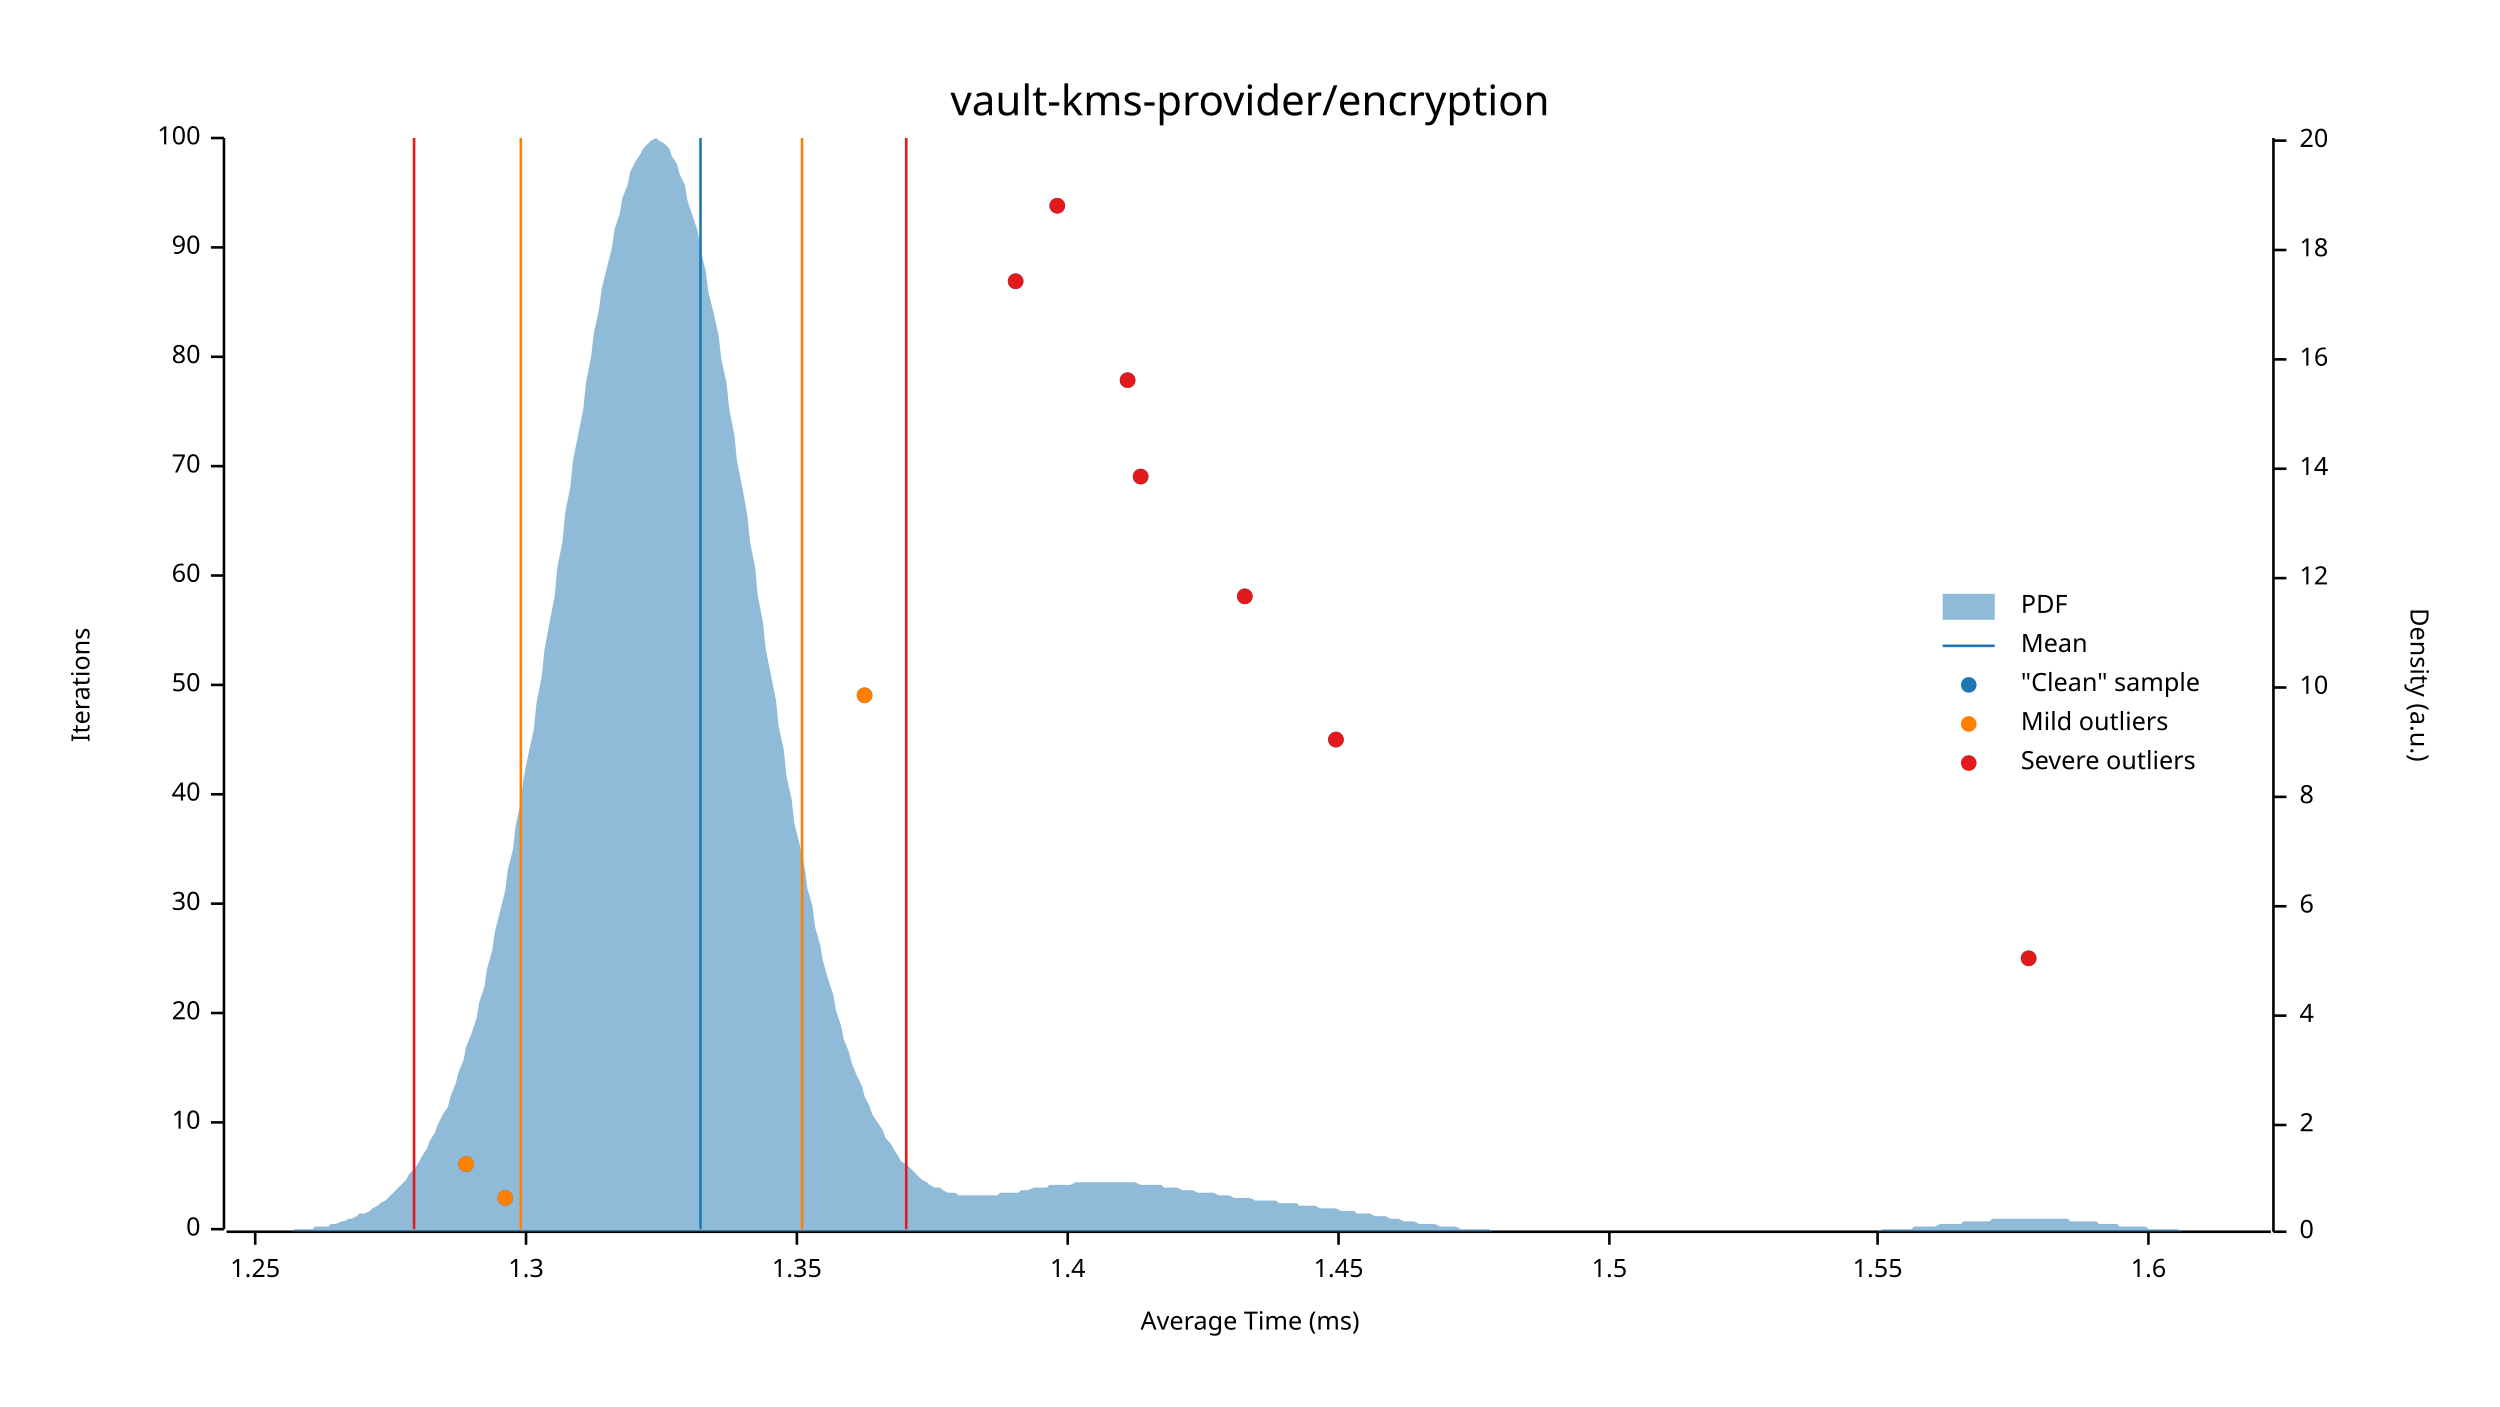
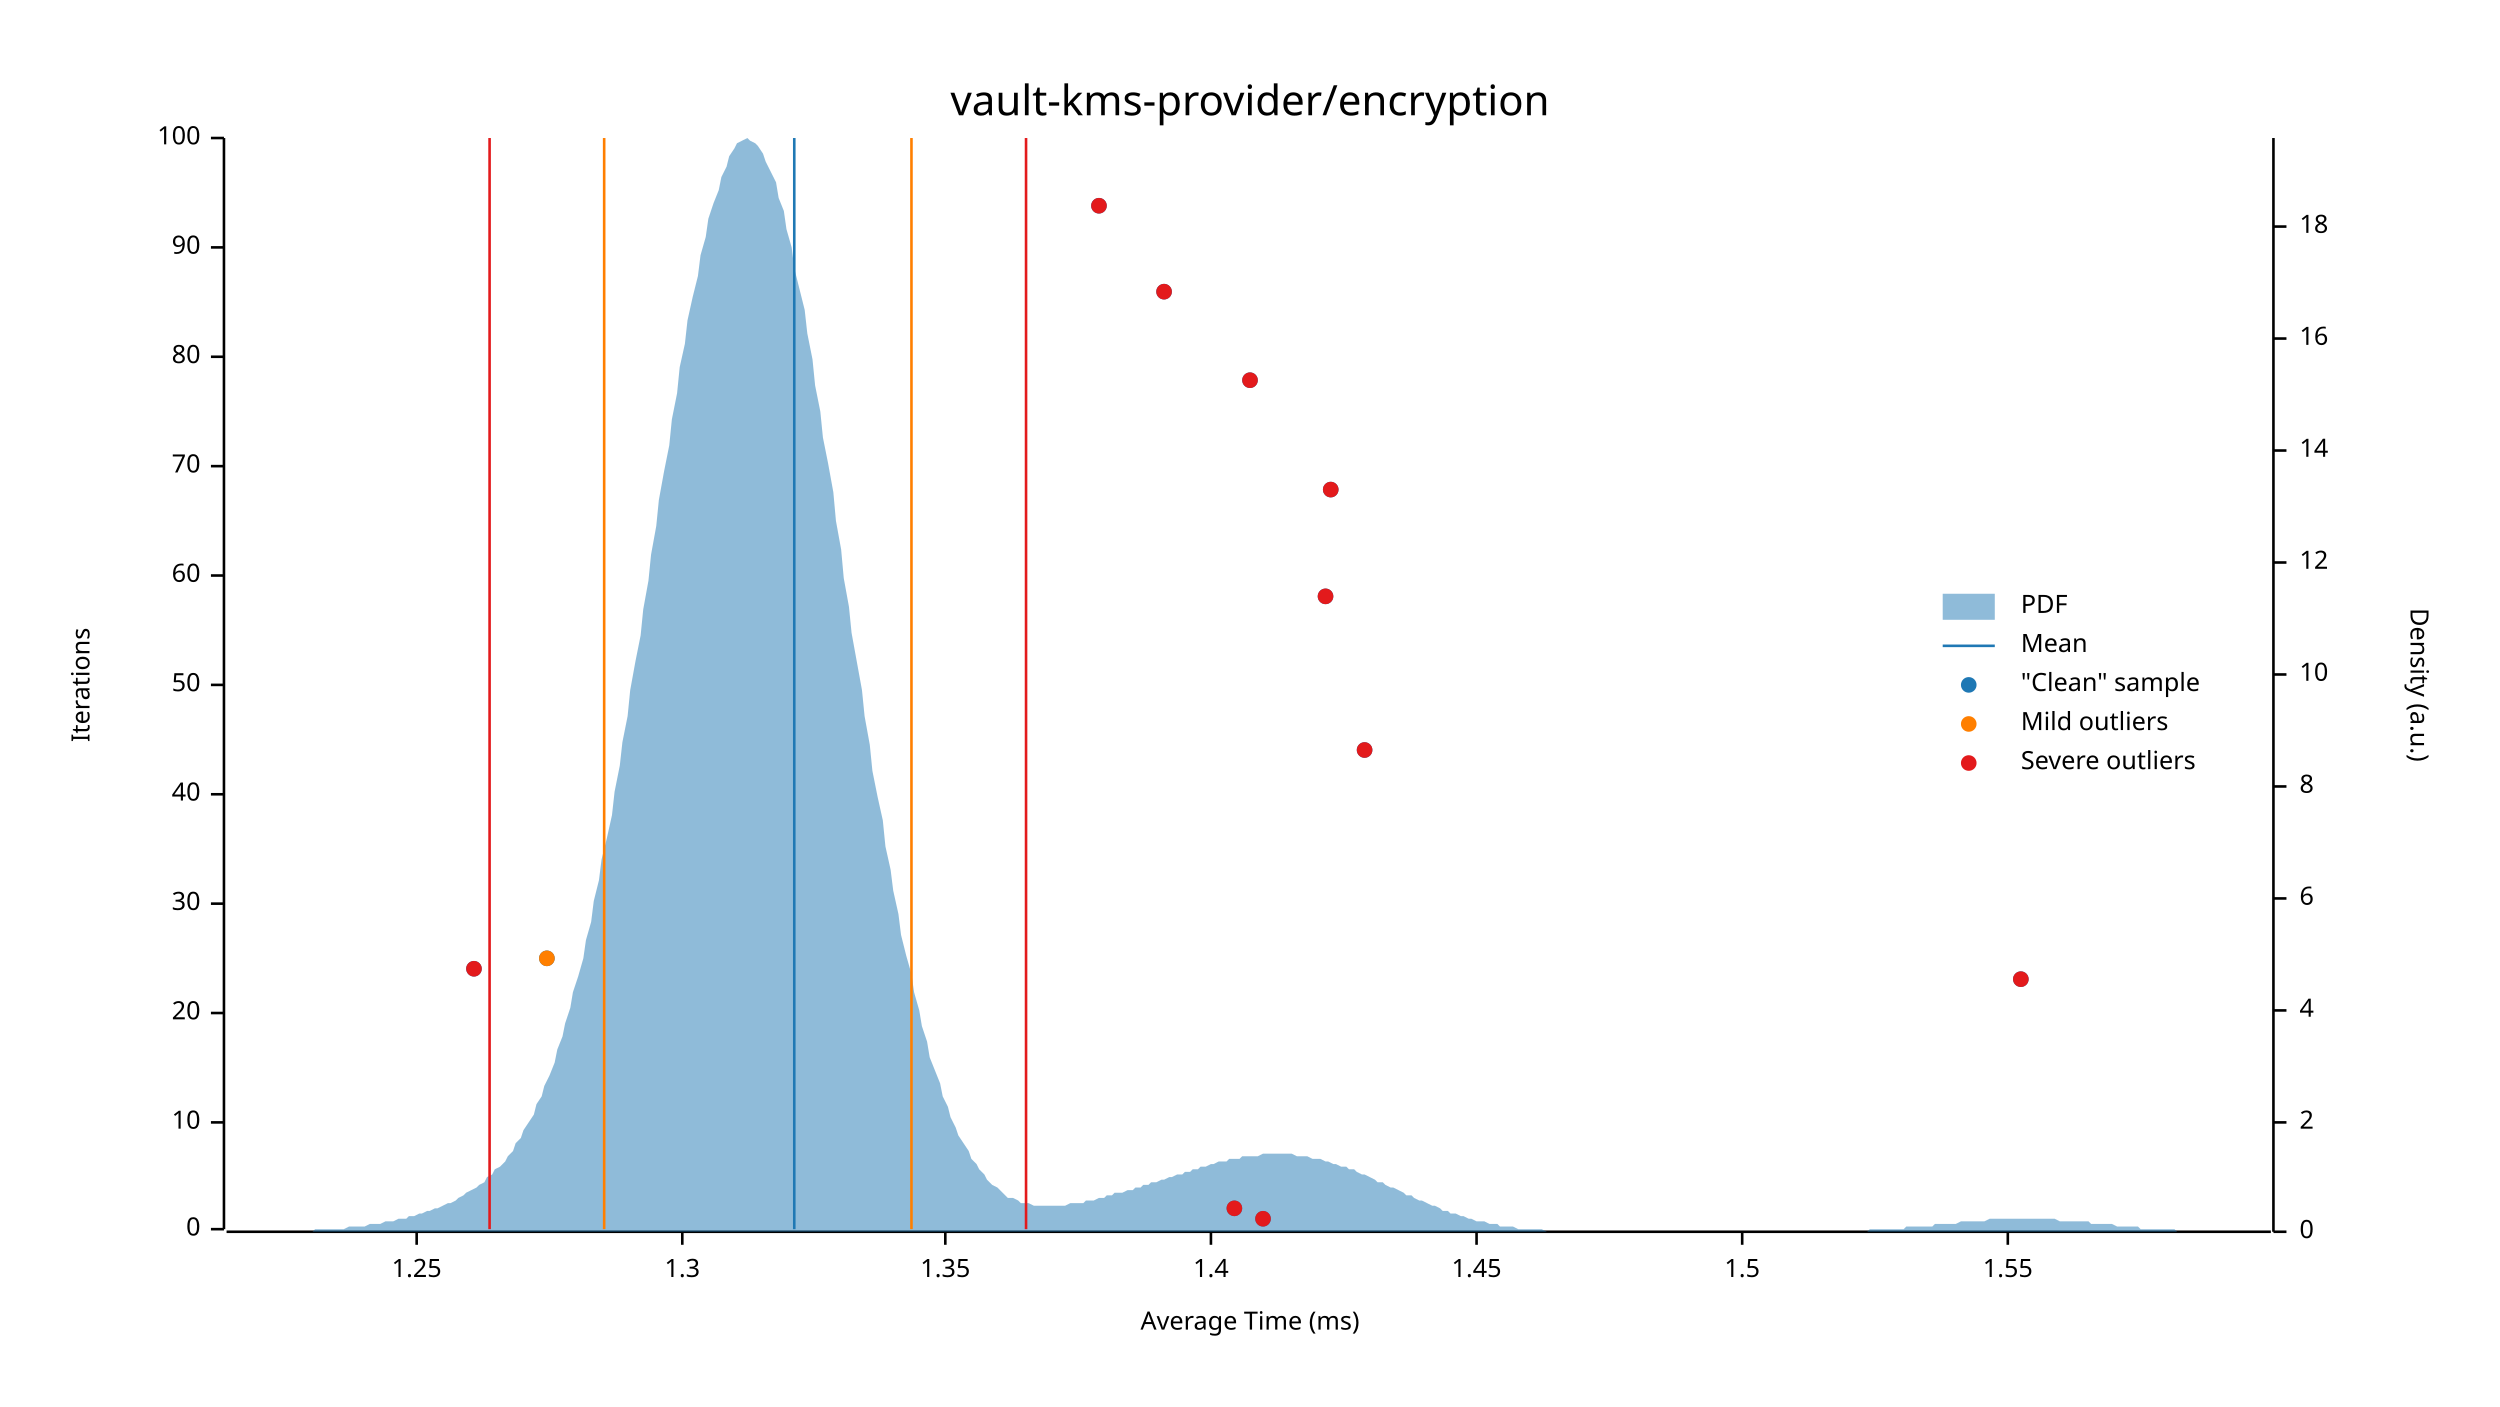
<svg xmlns="http://www.w3.org/2000/svg" width="960" height="540" viewBox="0 0 960 540">
  <text x="480" y="32" dy="0.76em" text-anchor="middle" font-family="sans-serif" font-size="16.129" opacity="1" fill="#000000">
vault-kms-provider/encryption
</text>
  <text x="27" y="263" dy="0.76em" text-anchor="middle" font-family="sans-serif" font-size="9.677" opacity="1" fill="#000000" transform="rotate(270, 27, 263)">
Iterations
</text>
  <text x="480" y="513" dy="-0.5ex" text-anchor="middle" font-family="sans-serif" font-size="9.677" opacity="1" fill="#000000">
Average Time (ms)
</text>
  <polyline fill="none" opacity="1" stroke="#000000" stroke-width="1" points="86,53 86,472 " />
  <text x="77" y="472" dy="0.5ex" text-anchor="end" font-family="sans-serif" font-size="9.677" opacity="1" fill="#000000">
0
</text>
  <polyline fill="none" opacity="1" stroke="#000000" stroke-width="1" points="81,472 86,472 " />
  <text x="77" y="431" dy="0.5ex" text-anchor="end" font-family="sans-serif" font-size="9.677" opacity="1" fill="#000000">
10
</text>
  <polyline fill="none" opacity="1" stroke="#000000" stroke-width="1" points="81,431 86,431 " />
  <text x="77" y="389" dy="0.5ex" text-anchor="end" font-family="sans-serif" font-size="9.677" opacity="1" fill="#000000">
20
</text>
  <polyline fill="none" opacity="1" stroke="#000000" stroke-width="1" points="81,389 86,389 " />
  <text x="77" y="347" dy="0.5ex" text-anchor="end" font-family="sans-serif" font-size="9.677" opacity="1" fill="#000000">
30
</text>
  <polyline fill="none" opacity="1" stroke="#000000" stroke-width="1" points="81,347 86,347 " />
  <text x="77" y="305" dy="0.5ex" text-anchor="end" font-family="sans-serif" font-size="9.677" opacity="1" fill="#000000">
40
</text>
  <polyline fill="none" opacity="1" stroke="#000000" stroke-width="1" points="81,305 86,305 " />
  <text x="77" y="263" dy="0.5ex" text-anchor="end" font-family="sans-serif" font-size="9.677" opacity="1" fill="#000000">
50
</text>
  <polyline fill="none" opacity="1" stroke="#000000" stroke-width="1" points="81,263 86,263 " />
  <text x="77" y="221" dy="0.5ex" text-anchor="end" font-family="sans-serif" font-size="9.677" opacity="1" fill="#000000">
60
</text>
  <polyline fill="none" opacity="1" stroke="#000000" stroke-width="1" points="81,221 86,221 " />
  <text x="77" y="179" dy="0.5ex" text-anchor="end" font-family="sans-serif" font-size="9.677" opacity="1" fill="#000000">
70
</text>
  <polyline fill="none" opacity="1" stroke="#000000" stroke-width="1" points="81,179 86,179 " />
  <text x="77" y="137" dy="0.5ex" text-anchor="end" font-family="sans-serif" font-size="9.677" opacity="1" fill="#000000">
80
</text>
  <polyline fill="none" opacity="1" stroke="#000000" stroke-width="1" points="81,137 86,137 " />
  <text x="77" y="95" dy="0.5ex" text-anchor="end" font-family="sans-serif" font-size="9.677" opacity="1" fill="#000000">
90
</text>
  <polyline fill="none" opacity="1" stroke="#000000" stroke-width="1" points="81,95 86,95 " />
  <text x="77" y="53" dy="0.5ex" text-anchor="end" font-family="sans-serif" font-size="9.677" opacity="1" fill="#000000">
100
</text>
  <polyline fill="none" opacity="1" stroke="#000000" stroke-width="1" points="81,53 86,53 " />
  <polyline fill="none" opacity="1" stroke="#000000" stroke-width="1" points="87,473 872,473 " />
-   <text x="98" y="483" dy="0.76em" text-anchor="middle" font-family="sans-serif" font-size="9.677" opacity="1" fill="#000000">
+   <text x="160" y="483" dy="0.76em" text-anchor="middle" font-family="sans-serif" font-size="9.677" opacity="1" fill="#000000">
1.25
</text>
-   <polyline fill="none" opacity="1" stroke="#000000" stroke-width="1" points="98,473 98,478 " />
-   <text x="202" y="483" dy="0.76em" text-anchor="middle" font-family="sans-serif" font-size="9.677" opacity="1" fill="#000000">
+   <polyline fill="none" opacity="1" stroke="#000000" stroke-width="1" points="160,473 160,478 " />
+   <text x="262" y="483" dy="0.76em" text-anchor="middle" font-family="sans-serif" font-size="9.677" opacity="1" fill="#000000">
1.3
</text>
-   <polyline fill="none" opacity="1" stroke="#000000" stroke-width="1" points="202,473 202,478 " />
-   <text x="306" y="483" dy="0.76em" text-anchor="middle" font-family="sans-serif" font-size="9.677" opacity="1" fill="#000000">
+   <polyline fill="none" opacity="1" stroke="#000000" stroke-width="1" points="262,473 262,478 " />
+   <text x="363" y="483" dy="0.76em" text-anchor="middle" font-family="sans-serif" font-size="9.677" opacity="1" fill="#000000">
1.35
</text>
-   <polyline fill="none" opacity="1" stroke="#000000" stroke-width="1" points="306,473 306,478 " />
-   <text x="410" y="483" dy="0.76em" text-anchor="middle" font-family="sans-serif" font-size="9.677" opacity="1" fill="#000000">
+   <polyline fill="none" opacity="1" stroke="#000000" stroke-width="1" points="363,473 363,478 " />
+   <text x="465" y="483" dy="0.76em" text-anchor="middle" font-family="sans-serif" font-size="9.677" opacity="1" fill="#000000">
1.4
</text>
-   <polyline fill="none" opacity="1" stroke="#000000" stroke-width="1" points="410,473 410,478 " />
-   <text x="514" y="483" dy="0.76em" text-anchor="middle" font-family="sans-serif" font-size="9.677" opacity="1" fill="#000000">
+   <polyline fill="none" opacity="1" stroke="#000000" stroke-width="1" points="465,473 465,478 " />
+   <text x="567" y="483" dy="0.76em" text-anchor="middle" font-family="sans-serif" font-size="9.677" opacity="1" fill="#000000">
1.45
</text>
-   <polyline fill="none" opacity="1" stroke="#000000" stroke-width="1" points="514,473 514,478 " />
-   <text x="618" y="483" dy="0.76em" text-anchor="middle" font-family="sans-serif" font-size="9.677" opacity="1" fill="#000000">
+   <polyline fill="none" opacity="1" stroke="#000000" stroke-width="1" points="567,473 567,478 " />
+   <text x="669" y="483" dy="0.76em" text-anchor="middle" font-family="sans-serif" font-size="9.677" opacity="1" fill="#000000">
1.5
</text>
-   <polyline fill="none" opacity="1" stroke="#000000" stroke-width="1" points="618,473 618,478 " />
-   <text x="721" y="483" dy="0.76em" text-anchor="middle" font-family="sans-serif" font-size="9.677" opacity="1" fill="#000000">
+   <polyline fill="none" opacity="1" stroke="#000000" stroke-width="1" points="669,473 669,478 " />
+   <text x="771" y="483" dy="0.76em" text-anchor="middle" font-family="sans-serif" font-size="9.677" opacity="1" fill="#000000">
1.55
</text>
-   <polyline fill="none" opacity="1" stroke="#000000" stroke-width="1" points="721,473 721,478 " />
-   <text x="825" y="483" dy="0.76em" text-anchor="middle" font-family="sans-serif" font-size="9.677" opacity="1" fill="#000000">
- 1.6
- </text>
-   <polyline fill="none" opacity="1" stroke="#000000" stroke-width="1" points="825,473 825,478 " />
+   <polyline fill="none" opacity="1" stroke="#000000" stroke-width="1" points="771,473 771,478 " />
  <text x="933" y="263" dy="0.76em" text-anchor="middle" font-family="sans-serif" font-size="9.677" opacity="1" fill="#000000" transform="rotate(90, 933, 263)">
Density (a.u.)
</text>
  <polyline fill="none" opacity="1" stroke="#000000" stroke-width="1" points="873,53 873,473 " />
  <text x="883" y="473" dy="0.5ex" text-anchor="start" font-family="sans-serif" font-size="9.677" opacity="1" fill="#000000">
0
</text>
  <polyline fill="none" opacity="1" stroke="#000000" stroke-width="1" points="873,473 878,473 " />
-   <text x="883" y="432" dy="0.5ex" text-anchor="start" font-family="sans-serif" font-size="9.677" opacity="1" fill="#000000">
+   <text x="883" y="431" dy="0.5ex" text-anchor="start" font-family="sans-serif" font-size="9.677" opacity="1" fill="#000000">
2
</text>
-   <polyline fill="none" opacity="1" stroke="#000000" stroke-width="1" points="873,432 878,432 " />
-   <text x="883" y="390" dy="0.5ex" text-anchor="start" font-family="sans-serif" font-size="9.677" opacity="1" fill="#000000">
+   <polyline fill="none" opacity="1" stroke="#000000" stroke-width="1" points="873,431 878,431 " />
+   <text x="883" y="388" dy="0.5ex" text-anchor="start" font-family="sans-serif" font-size="9.677" opacity="1" fill="#000000">
4
</text>
-   <polyline fill="none" opacity="1" stroke="#000000" stroke-width="1" points="873,390 878,390 " />
-   <text x="883" y="348" dy="0.5ex" text-anchor="start" font-family="sans-serif" font-size="9.677" opacity="1" fill="#000000">
+   <polyline fill="none" opacity="1" stroke="#000000" stroke-width="1" points="873,388 878,388 " />
+   <text x="883" y="345" dy="0.5ex" text-anchor="start" font-family="sans-serif" font-size="9.677" opacity="1" fill="#000000">
6
</text>
-   <polyline fill="none" opacity="1" stroke="#000000" stroke-width="1" points="873,348 878,348 " />
-   <text x="883" y="306" dy="0.5ex" text-anchor="start" font-family="sans-serif" font-size="9.677" opacity="1" fill="#000000">
+   <polyline fill="none" opacity="1" stroke="#000000" stroke-width="1" points="873,345 878,345 " />
+   <text x="883" y="302" dy="0.5ex" text-anchor="start" font-family="sans-serif" font-size="9.677" opacity="1" fill="#000000">
8
</text>
-   <polyline fill="none" opacity="1" stroke="#000000" stroke-width="1" points="873,306 878,306 " />
-   <text x="883" y="264" dy="0.5ex" text-anchor="start" font-family="sans-serif" font-size="9.677" opacity="1" fill="#000000">
+   <polyline fill="none" opacity="1" stroke="#000000" stroke-width="1" points="873,302 878,302 " />
+   <text x="883" y="259" dy="0.5ex" text-anchor="start" font-family="sans-serif" font-size="9.677" opacity="1" fill="#000000">
10
</text>
-   <polyline fill="none" opacity="1" stroke="#000000" stroke-width="1" points="873,264 878,264 " />
-   <text x="883" y="222" dy="0.5ex" text-anchor="start" font-family="sans-serif" font-size="9.677" opacity="1" fill="#000000">
+   <polyline fill="none" opacity="1" stroke="#000000" stroke-width="1" points="873,259 878,259 " />
+   <text x="883" y="216" dy="0.5ex" text-anchor="start" font-family="sans-serif" font-size="9.677" opacity="1" fill="#000000">
12
</text>
-   <polyline fill="none" opacity="1" stroke="#000000" stroke-width="1" points="873,222 878,222 " />
-   <text x="883" y="180" dy="0.5ex" text-anchor="start" font-family="sans-serif" font-size="9.677" opacity="1" fill="#000000">
+   <polyline fill="none" opacity="1" stroke="#000000" stroke-width="1" points="873,216 878,216 " />
+   <text x="883" y="173" dy="0.5ex" text-anchor="start" font-family="sans-serif" font-size="9.677" opacity="1" fill="#000000">
14
</text>
-   <polyline fill="none" opacity="1" stroke="#000000" stroke-width="1" points="873,180 878,180 " />
-   <text x="883" y="138" dy="0.5ex" text-anchor="start" font-family="sans-serif" font-size="9.677" opacity="1" fill="#000000">
+   <polyline fill="none" opacity="1" stroke="#000000" stroke-width="1" points="873,173 878,173 " />
+   <text x="883" y="130" dy="0.5ex" text-anchor="start" font-family="sans-serif" font-size="9.677" opacity="1" fill="#000000">
16
</text>
-   <polyline fill="none" opacity="1" stroke="#000000" stroke-width="1" points="873,138 878,138 " />
-   <text x="883" y="96" dy="0.5ex" text-anchor="start" font-family="sans-serif" font-size="9.677" opacity="1" fill="#000000">
+   <polyline fill="none" opacity="1" stroke="#000000" stroke-width="1" points="873,130 878,130 " />
+   <text x="883" y="87" dy="0.5ex" text-anchor="start" font-family="sans-serif" font-size="9.677" opacity="1" fill="#000000">
18
</text>
-   <polyline fill="none" opacity="1" stroke="#000000" stroke-width="1" points="873,96 878,96 " />
-   <text x="883" y="54" dy="0.5ex" text-anchor="start" font-family="sans-serif" font-size="9.677" opacity="1" fill="#000000">
- 20
- </text>
-   <polyline fill="none" opacity="1" stroke="#000000" stroke-width="1" points="873,54 878,54 " />
-   <polygon opacity="0.5" fill="#1F78B4" points="87,473 88,473 90,473 91,473 93,473 94,473 96,473 98,473 99,473 101,473 102,473 104,473 105,473 107,473 109,473 110,473 112,473 113,472 115,472 116,472 118,472 120,472 121,471 123,471 124,471 126,471 127,470 129,470 131,469 132,469 134,468 135,468 137,467 138,466 140,466 142,465 143,464 145,463 146,462 148,461 150,459 151,458 153,456 154,455 156,453 157,451 159,449 161,446 162,444 164,441 165,438 167,435 168,432 170,428 172,425 173,421 175,416 176,412 178,407 179,402 181,397 183,391 184,385 186,379 187,372 189,365 190,358 192,350 194,342 195,334 197,326 198,317 200,308 201,299 203,289 205,280 206,270 208,260 209,250 211,239 213,229 214,218 216,208 217,197 219,187 220,177 222,167 224,157 225,147 227,137 228,128 230,119 231,111 233,103 235,95 236,88 238,82 239,76 241,71 242,66 244,62 246,59 247,57 249,55 250,54 252,53 253,54 255,55 257,57 258,60 260,63 261,67 263,71 264,77 266,83 268,89 269,96 271,104 272,112 274,120 276,129 277,138 279,147 280,157 282,167 283,177 285,187 287,198 288,208 290,218 291,229 293,239 294,249 296,259 298,269 299,279 301,288 302,298 304,307 305,316 307,324 309,333 310,341 312,348 313,356 315,363 316,369 318,376 320,382 321,388 323,394 324,399 326,404 327,408 329,413 331,417 332,421 334,425 335,428 337,431 339,434 340,437 342,439 343,441 345,444 346,446 348,447 350,449 351,450 353,452 354,453 356,454 357,455 359,456 361,456 362,457 364,458 365,458 367,458 368,459 370,459 372,459 373,459 375,459 376,459 378,459 379,459 381,459 383,459 384,458 386,458 387,458 389,458 391,458 392,457 394,457 395,457 397,456 398,456 400,456 402,456 403,455 405,455 406,455 408,455 409,455 411,455 413,454 414,454 416,454 417,454 419,454 420,454 422,454 424,454 425,454 427,454 428,454 430,454 431,454 433,454 435,454 436,454 438,455 439,455 441,455 442,455 444,455 446,455 447,456 449,456 450,456 452,456 454,457 455,457 457,457 458,457 460,458 461,458 463,458 465,458 466,458 468,459 469,459 471,459 472,459 474,460 476,460 477,460 479,460 480,460 482,461 483,461 485,461 487,461 488,461 490,461 491,462 493,462 494,462 496,462 498,462 499,463 501,463 502,463 504,463 505,463 507,464 509,464 510,464 512,464 513,464 515,465 517,465 518,465 520,465 521,466 523,466 524,466 526,466 528,467 529,467 531,467 532,467 534,468 535,468 537,468 539,469 540,469 542,469 543,469 545,470 546,470 548,470 550,470 551,470 553,471 554,471 556,471 557,471 559,471 561,472 562,472 564,472 565,472 567,472 568,472 570,472 572,472 573,473 575,473 576,473 578,473 580,473 581,473 583,473 584,473 586,473 587,473 589,473 591,473 592,473 594,473 595,473 597,473 598,473 600,473 602,473 603,473 605,473 606,473 608,473 609,473 611,473 613,473 614,473 616,473 617,473 619,473 620,473 622,473 624,473 625,473 627,473 628,473 630,473 632,473 633,473 635,473 636,473 638,473 639,473 641,473 643,473 644,473 646,473 647,473 649,473 650,473 652,473 654,473 655,473 657,473 658,473 660,473 661,473 663,473 665,473 666,473 668,473 669,473 671,473 672,473 674,473 676,473 677,473 679,473 680,473 682,473 683,473 685,473 687,473 688,473 690,473 691,473 693,473 695,473 696,473 698,473 699,473 701,473 702,473 704,473 706,473 707,473 709,473 710,473 712,473 713,473 715,473 717,473 718,473 720,473 721,473 723,472 724,472 726,472 728,472 729,472 731,472 732,472 734,472 735,471 737,471 739,471 740,471 742,471 743,471 745,470 746,470 748,470 750,470 751,470 753,470 754,469 756,469 758,469 759,469 761,469 762,469 764,469 765,468 767,468 769,468 770,468 772,468 773,468 775,468 776,468 778,468 780,468 781,468 783,468 784,468 786,468 787,468 789,468 791,468 792,468 794,468 795,469 797,469 798,469 800,469 802,469 803,469 805,469 806,470 808,470 809,470 811,470 813,470 814,471 816,471 817,471 819,471 821,471 822,471 824,471 825,472 827,472 828,472 830,472 832,472 833,472 835,472 836,472 838,473 839,473 841,473 843,473 844,473 846,473 847,473 849,473 850,473 852,473 854,473 855,473 857,473 858,473 860,473 861,473 863,473 865,473 866,473 868,473 869,473 871,473 873,473 873,473 87,473 " />
-   <polyline fill="none" opacity="1" stroke="#1F78B4" stroke-width="1" points="269,472 269,53 " />
-   <polyline fill="none" opacity="1" stroke="#FF7F00" stroke-width="1" points="200,472 200,53 " />
-   <polyline fill="none" opacity="1" stroke="#FF7F00" stroke-width="1" points="308,472 308,53 " />
-   <polyline fill="none" opacity="1" stroke="#E31A1C" stroke-width="1" points="159,472 159,53 " />
-   <polyline fill="none" opacity="1" stroke="#E31A1C" stroke-width="1" points="348,472 348,53 " />
-   <circle cx="194" cy="460" r="3" opacity="1" fill="#1F78B4" stroke="none" stroke-width="1" />
-   <circle cx="179" cy="447" r="3" opacity="1" fill="#1F78B4" stroke="none" stroke-width="1" />
-   <circle cx="779" cy="368" r="3" opacity="1" fill="#1F78B4" stroke="none" stroke-width="1" />
-   <circle cx="513" cy="284" r="3" opacity="1" fill="#1F78B4" stroke="none" stroke-width="1" />
-   <circle cx="332" cy="267" r="3" opacity="1" fill="#1F78B4" stroke="none" stroke-width="1" />
-   <circle cx="478" cy="229" r="3" opacity="1" fill="#1F78B4" stroke="none" stroke-width="1" />
-   <circle cx="438" cy="183" r="3" opacity="1" fill="#1F78B4" stroke="none" stroke-width="1" />
-   <circle cx="433" cy="146" r="3" opacity="1" fill="#1F78B4" stroke="none" stroke-width="1" />
-   <circle cx="390" cy="108" r="3" opacity="1" fill="#1F78B4" stroke="none" stroke-width="1" />
-   <circle cx="406" cy="79" r="3" opacity="1" fill="#1F78B4" stroke="none" stroke-width="1" />
-   <circle cx="194" cy="460" r="3" opacity="1" fill="#FF7F00" stroke="none" stroke-width="1" />
-   <circle cx="179" cy="447" r="3" opacity="1" fill="#FF7F00" stroke="none" stroke-width="1" />
-   <circle cx="332" cy="267" r="3" opacity="1" fill="#FF7F00" stroke="none" stroke-width="1" />
-   <circle cx="779" cy="368" r="3" opacity="1" fill="#E31A1C" stroke="none" stroke-width="1" />
-   <circle cx="513" cy="284" r="3" opacity="1" fill="#E31A1C" stroke="none" stroke-width="1" />
-   <circle cx="478" cy="229" r="3" opacity="1" fill="#E31A1C" stroke="none" stroke-width="1" />
-   <circle cx="438" cy="183" r="3" opacity="1" fill="#E31A1C" stroke="none" stroke-width="1" />
-   <circle cx="433" cy="146" r="3" opacity="1" fill="#E31A1C" stroke="none" stroke-width="1" />
-   <circle cx="390" cy="108" r="3" opacity="1" fill="#E31A1C" stroke="none" stroke-width="1" />
-   <circle cx="406" cy="79" r="3" opacity="1" fill="#E31A1C" stroke="none" stroke-width="1" />
+   <polyline fill="none" opacity="1" stroke="#000000" stroke-width="1" points="873,87 878,87 " />
+   <polygon opacity="0.5" fill="#1F78B4" points="87,473 88,473 90,473 91,473 93,473 94,473 96,473 98,473 99,473 101,473 102,473 104,473 105,473 107,473 109,473 110,473 112,473 113,473 115,473 116,473 118,473 120,473 121,472 123,472 124,472 126,472 127,472 129,472 131,472 132,472 134,471 135,471 137,471 138,471 140,471 142,470 143,470 145,470 146,470 148,469 150,469 151,469 153,468 154,468 156,468 157,467 159,467 161,466 162,466 164,465 165,465 167,464 168,464 170,463 172,462 173,462 175,461 176,460 178,459 179,458 181,457 183,456 184,455 186,454 187,452 189,451 190,449 192,448 194,446 195,444 197,442 198,439 200,437 201,434 203,431 205,428 206,424 208,421 209,417 211,413 213,408 214,403 216,398 217,393 219,387 220,381 222,375 224,368 225,361 227,354 228,346 230,338 231,330 233,322 235,313 236,304 238,294 239,285 241,275 242,265 244,254 246,244 247,234 249,223 250,213 252,202 253,192 255,181 257,171 258,161 260,151 261,141 263,132 264,123 266,114 268,106 269,98 271,91 272,84 274,78 276,73 277,68 279,64 280,60 282,57 283,55 285,54 287,53 288,54 290,55 291,56 293,59 294,62 296,66 298,70 299,76 301,81 302,88 304,95 305,103 307,111 309,119 310,128 312,138 313,148 315,158 316,168 318,178 320,189 321,200 323,211 324,222 326,233 327,243 329,254 331,265 332,275 334,286 335,296 337,306 339,315 340,325 342,334 343,342 345,351 346,359 348,367 350,374 351,381 353,388 354,394 356,400 357,406 359,411 361,416 362,421 364,425 365,429 367,433 368,436 370,439 372,442 373,445 375,447 376,449 378,451 379,453 381,455 383,456 384,457 386,459 387,460 389,460 391,461 392,462 394,462 395,462 397,463 398,463 400,463 402,463 403,463 405,463 406,463 408,463 409,463 411,462 413,462 414,462 416,462 417,461 419,461 420,461 422,460 424,460 425,459 427,459 428,458 430,458 431,458 433,457 435,457 436,456 438,456 439,455 441,455 442,454 444,454 446,453 447,453 449,452 450,452 452,451 454,451 455,450 457,450 458,449 460,449 461,448 463,448 465,447 466,447 468,446 469,446 471,446 472,445 474,445 476,445 477,444 479,444 480,444 482,444 483,444 485,443 487,443 488,443 490,443 491,443 493,443 494,443 496,443 498,444 499,444 501,444 502,444 504,445 505,445 507,445 509,446 510,446 512,447 513,447 515,448 517,448 518,449 520,449 521,450 523,451 524,451 526,452 528,453 529,454 531,454 532,455 534,456 535,456 537,457 539,458 540,459 542,459 543,460 545,461 546,461 548,462 550,463 551,463 553,464 554,465 556,465 557,466 559,466 561,467 562,467 564,468 565,468 567,469 568,469 570,469 572,470 573,470 575,470 576,471 578,471 580,471 581,471 583,472 584,472 586,472 587,472 589,472 591,472 592,472 594,473 595,473 597,473 598,473 600,473 602,473 603,473 605,473 606,473 608,473 609,473 611,473 613,473 614,473 616,473 617,473 619,473 620,473 622,473 624,473 625,473 627,473 628,473 630,473 632,473 633,473 635,473 636,473 638,473 639,473 641,473 643,473 644,473 646,473 647,473 649,473 650,473 652,473 654,473 655,473 657,473 658,473 660,473 661,473 663,473 665,473 666,473 668,473 669,473 671,473 672,473 674,473 676,473 677,473 679,473 680,473 682,473 683,473 685,473 687,473 688,473 690,473 691,473 693,473 695,473 696,473 698,473 699,473 701,473 702,473 704,473 706,473 707,473 709,473 710,473 712,473 713,473 715,473 717,473 718,472 720,472 721,472 723,472 724,472 726,472 728,472 729,472 731,472 732,471 734,471 735,471 737,471 739,471 740,471 742,471 743,470 745,470 746,470 748,470 750,470 751,470 753,469 754,469 756,469 758,469 759,469 761,469 762,469 764,468 765,468 767,468 769,468 770,468 772,468 773,468 775,468 776,468 778,468 780,468 781,468 783,468 784,468 786,468 787,468 789,468 791,469 792,469 794,469 795,469 797,469 798,469 800,469 802,469 803,470 805,470 806,470 808,470 809,470 811,470 813,471 814,471 816,471 817,471 819,471 821,471 822,472 824,472 825,472 827,472 828,472 830,472 832,472 833,472 835,472 836,473 838,473 839,473 841,473 843,473 844,473 846,473 847,473 849,473 850,473 852,473 854,473 855,473 857,473 858,473 860,473 861,473 863,473 865,473 866,473 868,473 869,473 871,473 873,473 873,473 87,473 " />
+   <polyline fill="none" opacity="1" stroke="#1F78B4" stroke-width="1" points="305,472 305,53 " />
+   <polyline fill="none" opacity="1" stroke="#FF7F00" stroke-width="1" points="232,472 232,53 " />
+   <polyline fill="none" opacity="1" stroke="#FF7F00" stroke-width="1" points="350,472 350,53 " />
+   <polyline fill="none" opacity="1" stroke="#E31A1C" stroke-width="1" points="188,472 188,53 " />
+   <polyline fill="none" opacity="1" stroke="#E31A1C" stroke-width="1" points="394,472 394,53 " />
+   <circle cx="485" cy="468" r="3" opacity="1" fill="#1F78B4" stroke="none" stroke-width="1" />
+   <circle cx="474" cy="464" r="3" opacity="1" fill="#1F78B4" stroke="none" stroke-width="1" />
+   <circle cx="776" cy="376" r="3" opacity="1" fill="#1F78B4" stroke="none" stroke-width="1" />
+   <circle cx="182" cy="372" r="3" opacity="1" fill="#1F78B4" stroke="none" stroke-width="1" />
+   <circle cx="210" cy="368" r="3" opacity="1" fill="#1F78B4" stroke="none" stroke-width="1" />
+   <circle cx="524" cy="288" r="3" opacity="1" fill="#1F78B4" stroke="none" stroke-width="1" />
+   <circle cx="509" cy="229" r="3" opacity="1" fill="#1F78B4" stroke="none" stroke-width="1" />
+   <circle cx="511" cy="188" r="3" opacity="1" fill="#1F78B4" stroke="none" stroke-width="1" />
+   <circle cx="480" cy="146" r="3" opacity="1" fill="#1F78B4" stroke="none" stroke-width="1" />
+   <circle cx="447" cy="112" r="3" opacity="1" fill="#1F78B4" stroke="none" stroke-width="1" />
+   <circle cx="422" cy="79" r="3" opacity="1" fill="#1F78B4" stroke="none" stroke-width="1" />
+   <circle cx="210" cy="368" r="3" opacity="1" fill="#FF7F00" stroke="none" stroke-width="1" />
+   <circle cx="485" cy="468" r="3" opacity="1" fill="#E31A1C" stroke="none" stroke-width="1" />
+   <circle cx="474" cy="464" r="3" opacity="1" fill="#E31A1C" stroke="none" stroke-width="1" />
+   <circle cx="776" cy="376" r="3" opacity="1" fill="#E31A1C" stroke="none" stroke-width="1" />
+   <circle cx="182" cy="372" r="3" opacity="1" fill="#E31A1C" stroke="none" stroke-width="1" />
+   <circle cx="524" cy="288" r="3" opacity="1" fill="#E31A1C" stroke="none" stroke-width="1" />
+   <circle cx="509" cy="229" r="3" opacity="1" fill="#E31A1C" stroke="none" stroke-width="1" />
+   <circle cx="511" cy="188" r="3" opacity="1" fill="#E31A1C" stroke="none" stroke-width="1" />
+   <circle cx="480" cy="146" r="3" opacity="1" fill="#E31A1C" stroke="none" stroke-width="1" />
+   <circle cx="447" cy="112" r="3" opacity="1" fill="#E31A1C" stroke="none" stroke-width="1" />
+   <circle cx="422" cy="79" r="3" opacity="1" fill="#E31A1C" stroke="none" stroke-width="1" />
  <text x="776" y="228" dy="0.76em" text-anchor="start" font-family="sans-serif" font-size="9.677" opacity="1" fill="#000000">
PDF
</text>
  <text x="776" y="243" dy="0.76em" text-anchor="start" font-family="sans-serif" font-size="9.677" opacity="1" fill="#000000">
Mean
</text>
  <text x="776" y="258" dy="0.76em" text-anchor="start" font-family="sans-serif" font-size="9.677" opacity="1" fill="#000000">
"Clean" sample
</text>
  <text x="776" y="273" dy="0.76em" text-anchor="start" font-family="sans-serif" font-size="9.677" opacity="1" fill="#000000">
Mild outliers
</text>
  <text x="776" y="288" dy="0.76em" text-anchor="start" font-family="sans-serif" font-size="9.677" opacity="1" fill="#000000">
Severe outliers
</text>
  <rect x="746" y="228" width="20" height="10" opacity="0.5" fill="#1F78B4" stroke="none" />
  <polyline fill="none" opacity="1" stroke="#1F78B4" stroke-width="1" points="746,248 766,248 " />
  <circle cx="756" cy="263" r="3" opacity="1" fill="#1F78B4" stroke="none" stroke-width="1" />
  <circle cx="756" cy="278" r="3" opacity="1" fill="#FF7F00" stroke="none" stroke-width="1" />
  <circle cx="756" cy="293" r="3" opacity="1" fill="#E31A1C" stroke="none" stroke-width="1" />
</svg>
